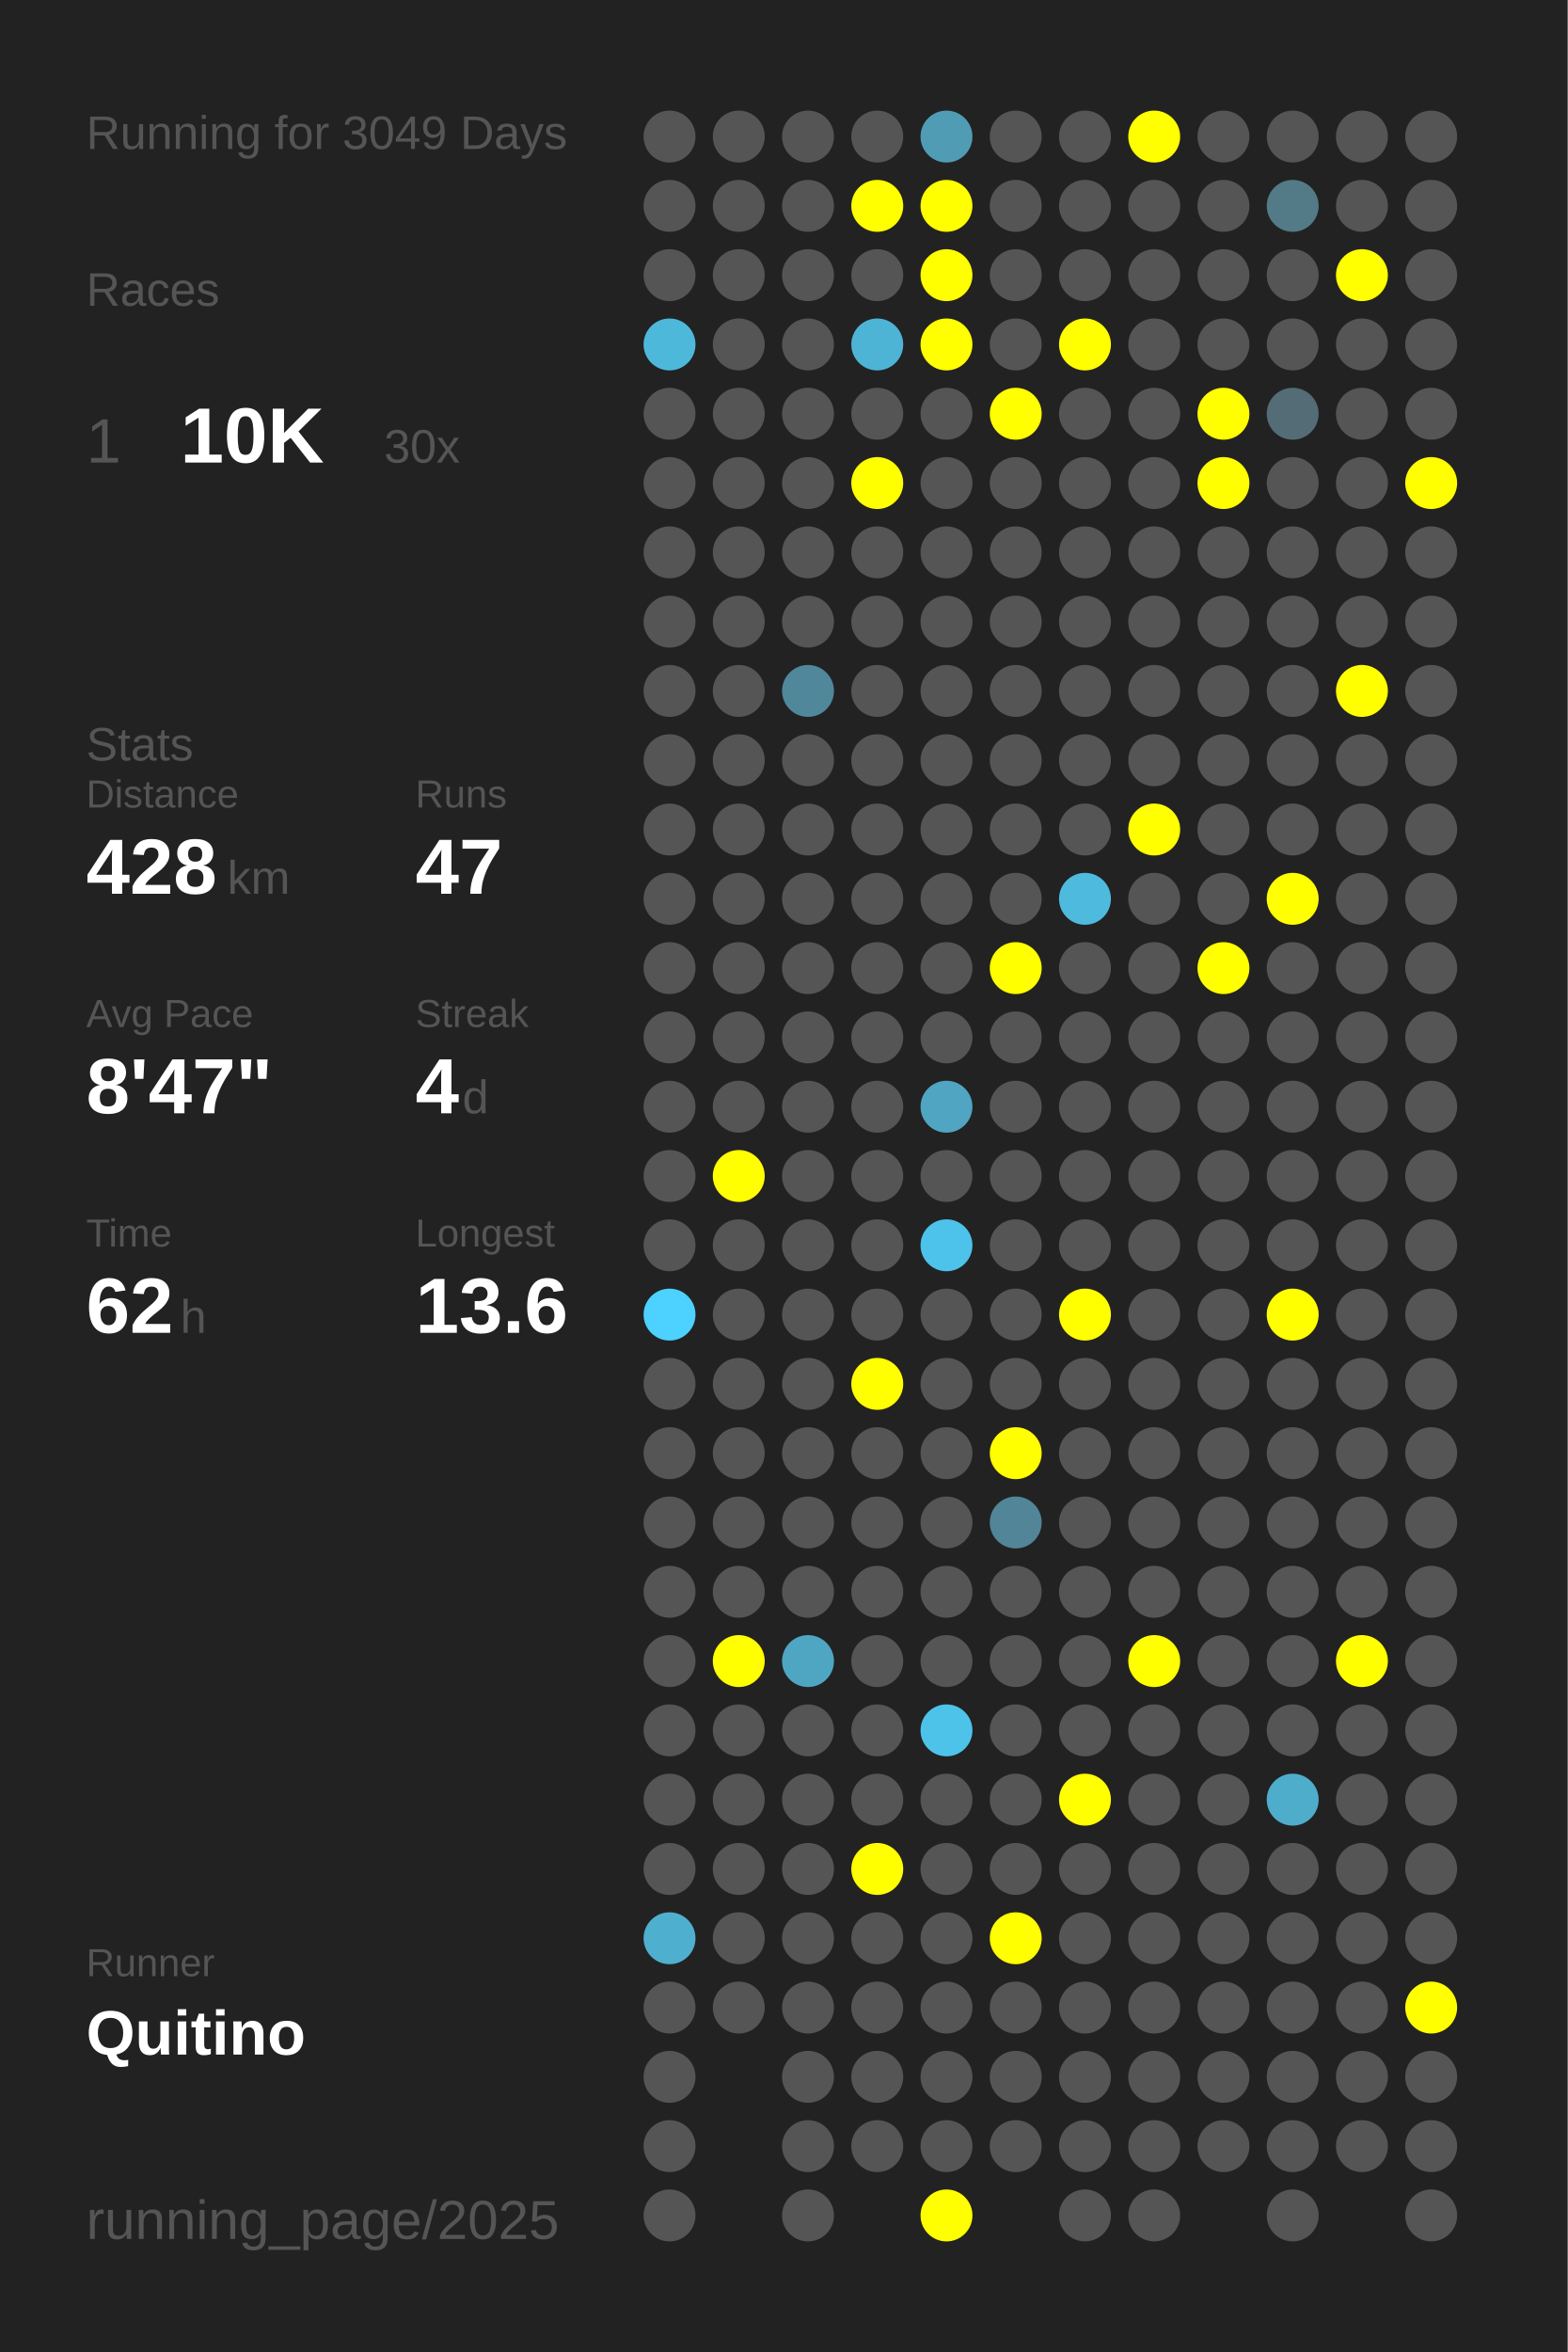
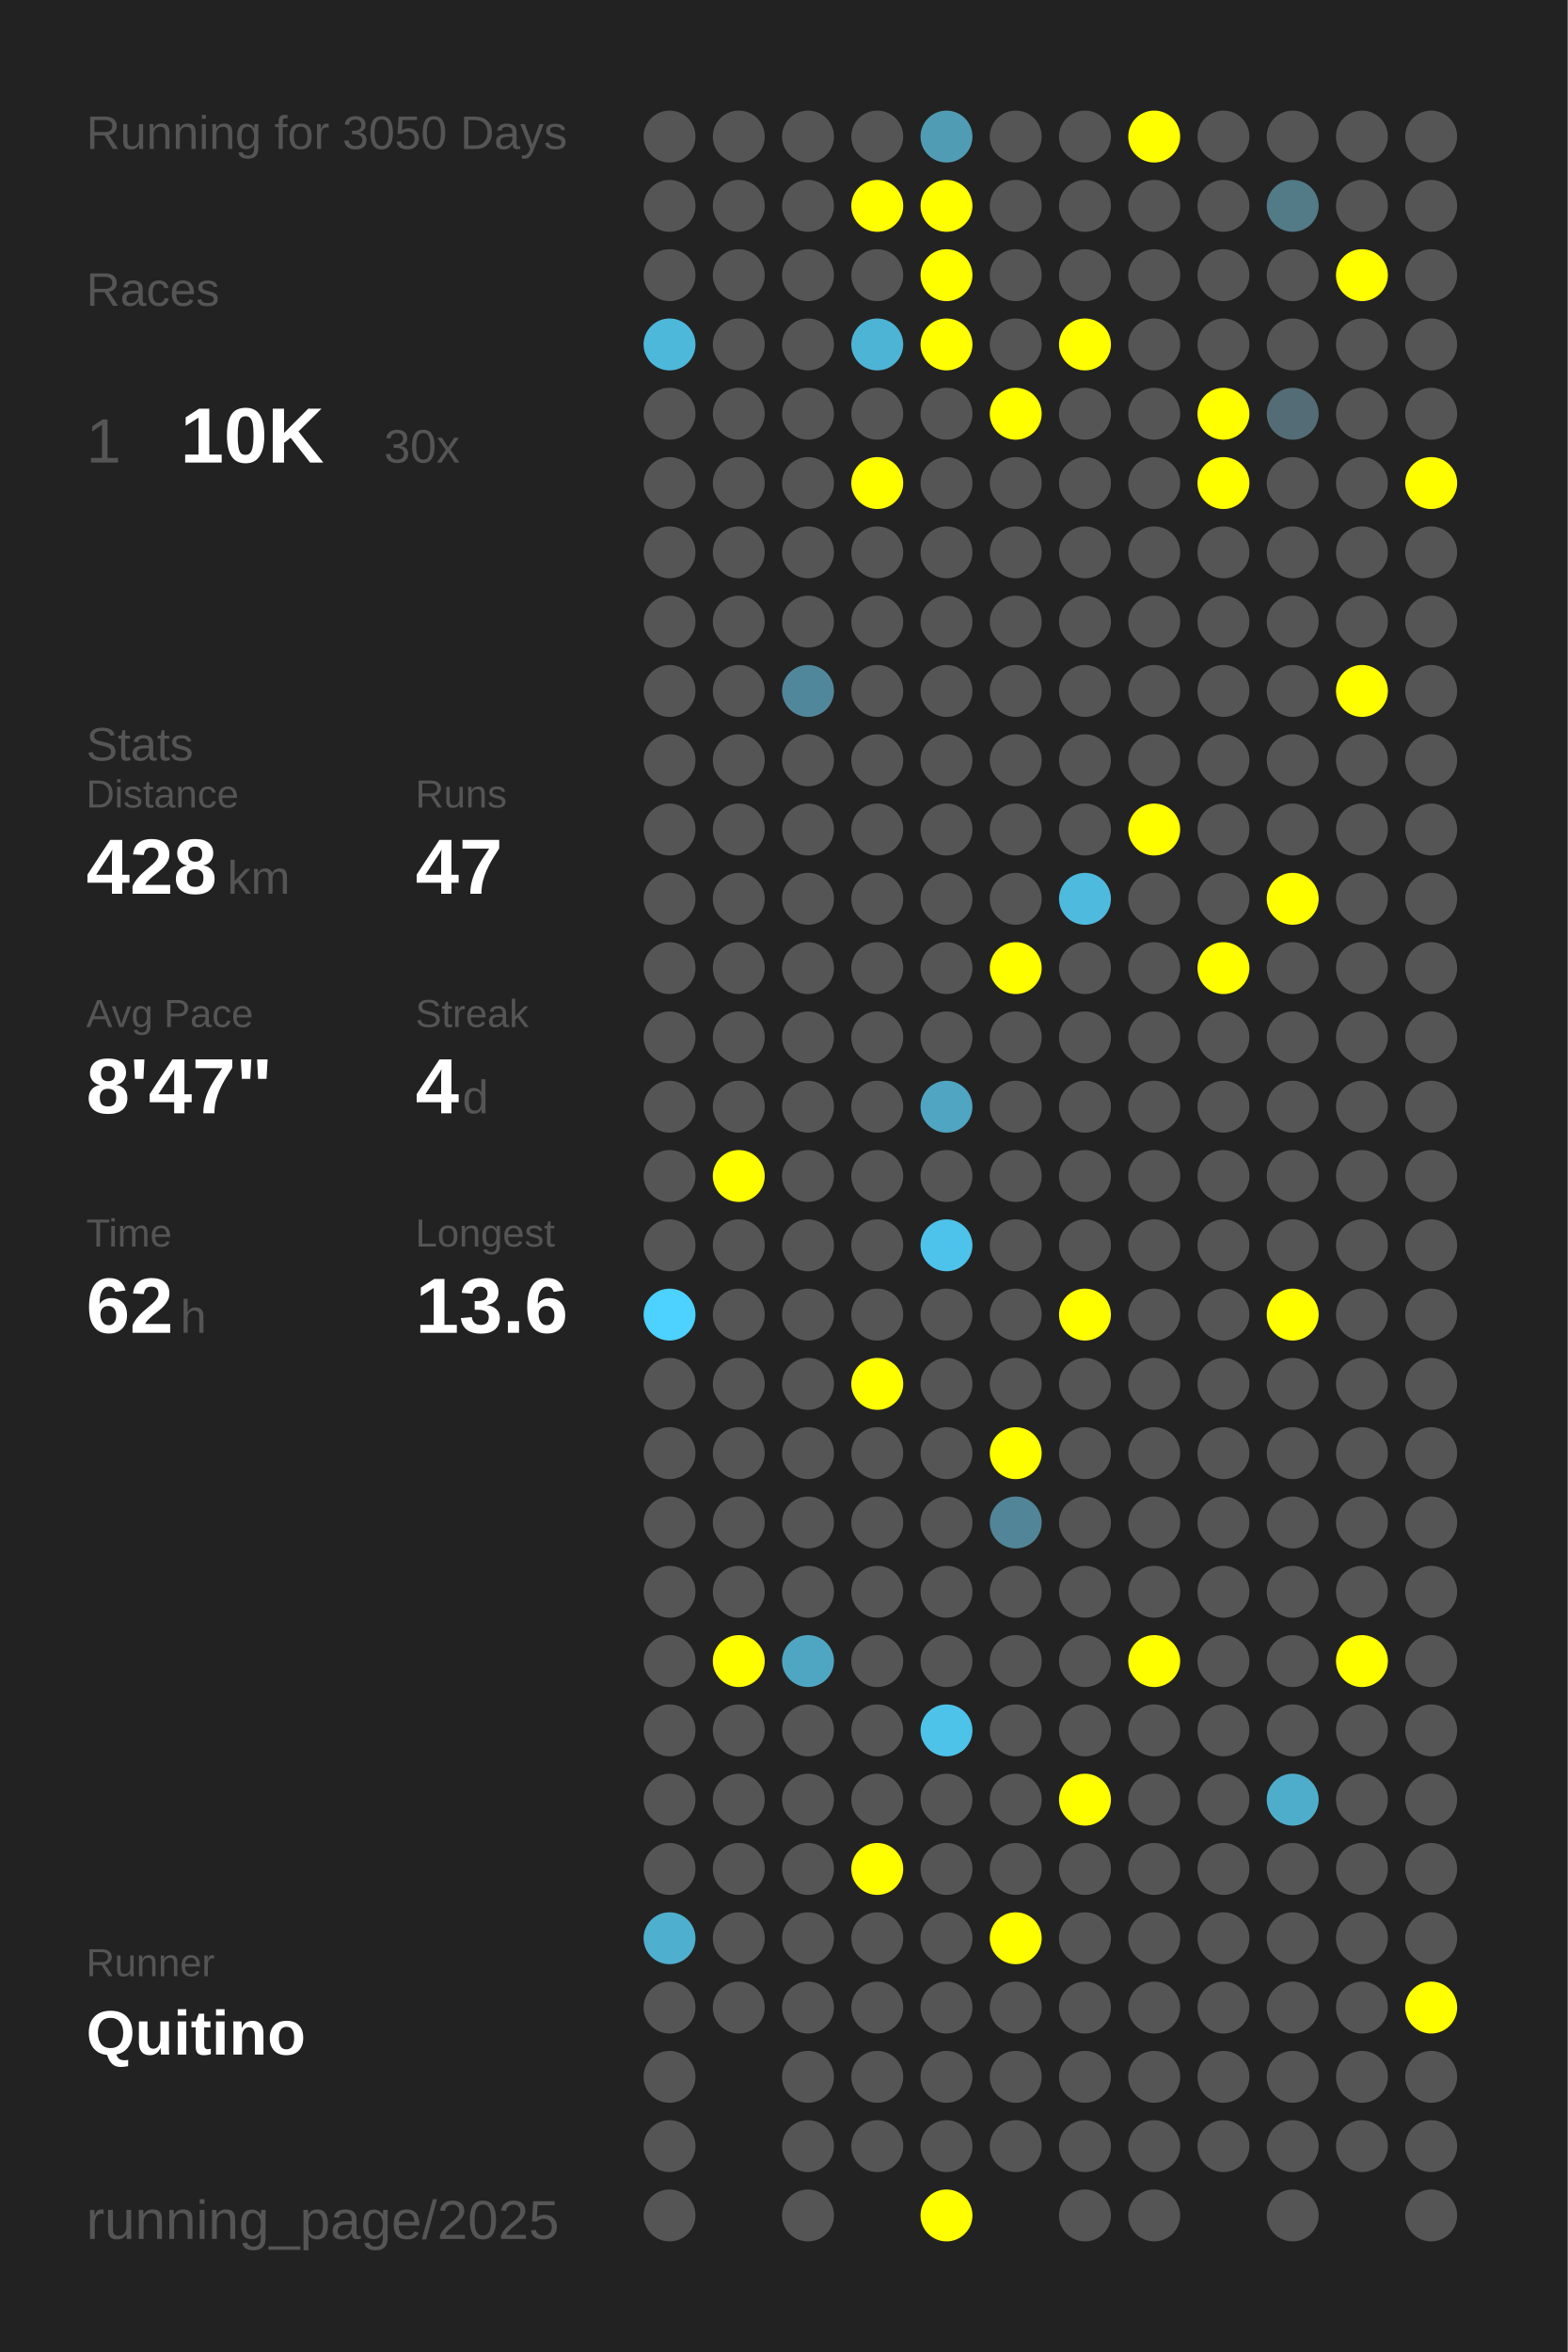
<svg xmlns="http://www.w3.org/2000/svg" baseProfile="full" height="300mm" version="1.1" viewBox="0,0,200,300" width="200mm">
  <defs />
  <rect fill="#222222" height="300" width="200" x="0" y="0" />
-   <text fill="#555555" style="font-size:6px; font-family:Arial;" x="11" y="19">Running for 3049 Days</text>
+   <text fill="#555555" style="font-size:6px; font-family:Arial;" x="11" y="19">Running for 3050 Days</text>
  <text fill="#555555" style="font-size:6px; font-family:Arial;" x="11" y="39">Races</text>
  <text fill="#555555" style="font-size:8px; font-family:Arial;" x="11" y="59">1</text>
  <text fill="#FFFFFF" style="font-size:10px; font-family:Arial; font-weight:bold;" x="23" y="59">10K</text>
  <text fill="#555555" style="font-size:6px; font-family:Arial;" x="49" y="59">30x</text>
  <text fill="#555555" style="font-size:6px; font-family:Arial;" x="11" y="97">Stats</text>
  <text fill="#555555" style="font-size:5px; font-family:Arial;" x="11" y="103">Distance</text>
  <text fill="#FFFFFF" style="font-size:10px; font-family:Arial; font-weight:bold;" x="11" y="114">428</text>
  <text fill="#555555" style="font-size:6px; font-family:Arial;" x="29" y="114">km</text>
  <text fill="#555555" style="font-size:5px; font-family:Arial;" x="53" y="103">Runs</text>
  <text fill="#FFFFFF" style="font-size:10px; font-family:Arial; font-weight:bold;" x="53" y="114">47</text>
  <text fill="#555555" style="font-size:5px; font-family:Arial;" x="11" y="131">Avg Pace</text>
  <text fill="#FFFFFF" style="font-size:10px; font-family:Arial; font-weight:bold;" x="11" y="142">8'47"</text>
  <text fill="#555555" style="font-size:5px; font-family:Arial;" x="53" y="131">Streak</text>
  <text fill="#FFFFFF" style="font-size:10px; font-family:Arial; font-weight:bold;" x="53" y="142">4</text>
  <text fill="#555555" style="font-size:6px; font-family:Arial;" x="59" y="142">d</text>
  <text fill="#555555" style="font-size:5px; font-family:Arial;" x="11" y="159">Time</text>
  <text fill="#FFFFFF" style="font-size:10px; font-family:Arial; font-weight:bold;" x="11" y="170">62</text>
  <text fill="#555555" style="font-size:6px; font-family:Arial;" x="23" y="170">h</text>
  <text fill="#555555" style="font-size:5px; font-family:Arial;" x="53" y="159">Longest</text>
  <text fill="#FFFFFF" style="font-size:10px; font-family:Arial; font-weight:bold;" x="53" y="170">13.6</text>
  <text fill="#555555" style="font-size:5px; font-family:Arial;" x="11" y="252.065">Runner</text>
  <text fill="#FFFFFF" style="font-size:8px; font-family:Arial; font-weight:bold;" x="11" y="262.065">Quitino</text>
  <text fill="#555555" style="font-size:7px; font-family:Arial;" x="11" y="285.581">running_page/2025</text>
  <circle cx="85.417" cy="17.419" fill="#555555" r="3.312" />
  <circle cx="85.417" cy="26.258" fill="#555555" r="3.312" />
  <circle cx="85.417" cy="35.097" fill="#555555" r="3.312" />
  <circle cx="85.417" cy="43.935" fill="#4eb8db" r="3.312" />
  <circle cx="85.417" cy="52.774" fill="#555555" r="3.312" />
  <circle cx="85.417" cy="61.613" fill="#555555" r="3.312" />
  <circle cx="85.417" cy="70.452" fill="#555555" r="3.312" />
  <circle cx="85.417" cy="79.29" fill="#555555" r="3.312" />
  <circle cx="85.417" cy="88.129" fill="#555555" r="3.312" />
  <circle cx="85.417" cy="96.968" fill="#555555" r="3.312" />
  <circle cx="85.417" cy="105.806" fill="#555555" r="3.312" />
  <circle cx="85.417" cy="114.645" fill="#555555" r="3.312" />
  <circle cx="85.417" cy="123.484" fill="#555555" r="3.312" />
  <circle cx="85.417" cy="132.323" fill="#555555" r="3.312" />
  <circle cx="85.417" cy="141.161" fill="#555555" r="3.312" />
  <circle cx="85.417" cy="150" fill="#555555" r="3.312" />
  <circle cx="85.417" cy="158.839" fill="#555555" r="3.312" />
  <circle cx="85.417" cy="167.677" fill="#4dd1fe" r="3.312" />
  <circle cx="85.417" cy="176.516" fill="#555555" r="3.312" />
  <circle cx="85.417" cy="185.355" fill="#555555" r="3.312" />
  <circle cx="85.417" cy="194.194" fill="#555555" r="3.312" />
  <circle cx="85.417" cy="203.032" fill="#555555" r="3.312" />
  <circle cx="85.417" cy="211.871" fill="#555555" r="3.312" />
  <circle cx="85.417" cy="220.71" fill="#555555" r="3.312" />
  <circle cx="85.417" cy="229.548" fill="#555555" r="3.312" />
  <circle cx="85.417" cy="238.387" fill="#555555" r="3.312" />
  <circle cx="85.417" cy="247.226" fill="#4fafcf" r="3.312" />
  <circle cx="85.417" cy="256.065" fill="#555555" r="3.312" />
  <circle cx="85.417" cy="264.903" fill="#555555" r="3.312" />
  <circle cx="85.417" cy="273.742" fill="#555555" r="3.312" />
  <circle cx="85.417" cy="282.581" fill="#555555" r="3.312" />
  <circle cx="94.25" cy="17.419" fill="#555555" r="3.312" />
  <circle cx="94.25" cy="26.258" fill="#555555" r="3.312" />
  <circle cx="94.25" cy="35.097" fill="#555555" r="3.312" />
  <circle cx="94.25" cy="43.935" fill="#555555" r="3.312" />
  <circle cx="94.25" cy="52.774" fill="#555555" r="3.312" />
  <circle cx="94.25" cy="61.613" fill="#555555" r="3.312" />
  <circle cx="94.25" cy="70.452" fill="#555555" r="3.312" />
  <circle cx="94.25" cy="79.29" fill="#555555" r="3.312" />
  <circle cx="94.25" cy="88.129" fill="#555555" r="3.312" />
  <circle cx="94.25" cy="96.968" fill="#555555" r="3.312" />
  <circle cx="94.25" cy="105.806" fill="#555555" r="3.312" />
  <circle cx="94.25" cy="114.645" fill="#555555" r="3.312" />
  <circle cx="94.25" cy="123.484" fill="#555555" r="3.312" />
  <circle cx="94.25" cy="132.323" fill="#555555" r="3.312" />
  <circle cx="94.25" cy="141.161" fill="#555555" r="3.312" />
  <circle cx="94.25" cy="150" fill="#FFFF00" r="3.312" />
  <circle cx="94.25" cy="158.839" fill="#555555" r="3.312" />
  <circle cx="94.25" cy="167.677" fill="#555555" r="3.312" />
  <circle cx="94.25" cy="176.516" fill="#555555" r="3.312" />
  <circle cx="94.25" cy="185.355" fill="#555555" r="3.312" />
  <circle cx="94.25" cy="194.194" fill="#555555" r="3.312" />
  <circle cx="94.25" cy="203.032" fill="#555555" r="3.312" />
  <circle cx="94.25" cy="211.871" fill="#FFFF00" r="3.312" />
  <circle cx="94.25" cy="220.71" fill="#555555" r="3.312" />
  <circle cx="94.25" cy="229.548" fill="#555555" r="3.312" />
  <circle cx="94.25" cy="238.387" fill="#555555" r="3.312" />
  <circle cx="94.25" cy="247.226" fill="#555555" r="3.312" />
  <circle cx="94.25" cy="256.065" fill="#555555" r="3.312" />
  <circle cx="103.083" cy="17.419" fill="#555555" r="3.312" />
  <circle cx="103.083" cy="26.258" fill="#555555" r="3.312" />
  <circle cx="103.083" cy="35.097" fill="#555555" r="3.312" />
  <circle cx="103.083" cy="43.935" fill="#555555" r="3.312" />
  <circle cx="103.083" cy="52.774" fill="#555555" r="3.312" />
  <circle cx="103.083" cy="61.613" fill="#555555" r="3.312" />
  <circle cx="103.083" cy="70.452" fill="#555555" r="3.312" />
  <circle cx="103.083" cy="79.29" fill="#555555" r="3.312" />
  <circle cx="103.083" cy="88.129" fill="#51879a" r="3.312" />
  <circle cx="103.083" cy="96.968" fill="#555555" r="3.312" />
  <circle cx="103.083" cy="105.806" fill="#555555" r="3.312" />
  <circle cx="103.083" cy="114.645" fill="#555555" r="3.312" />
  <circle cx="103.083" cy="123.484" fill="#555555" r="3.312" />
  <circle cx="103.083" cy="132.323" fill="#555555" r="3.312" />
  <circle cx="103.083" cy="141.161" fill="#555555" r="3.312" />
  <circle cx="103.083" cy="150" fill="#555555" r="3.312" />
  <circle cx="103.083" cy="158.839" fill="#555555" r="3.312" />
  <circle cx="103.083" cy="167.677" fill="#555555" r="3.312" />
  <circle cx="103.083" cy="176.516" fill="#555555" r="3.312" />
  <circle cx="103.083" cy="185.355" fill="#555555" r="3.312" />
  <circle cx="103.083" cy="194.194" fill="#555555" r="3.312" />
  <circle cx="103.083" cy="203.032" fill="#555555" r="3.312" />
  <circle cx="103.083" cy="211.871" fill="#4fa6c3" r="3.312" />
  <circle cx="103.083" cy="220.71" fill="#555555" r="3.312" />
  <circle cx="103.083" cy="229.548" fill="#555555" r="3.312" />
  <circle cx="103.083" cy="238.387" fill="#555555" r="3.312" />
  <circle cx="103.083" cy="247.226" fill="#555555" r="3.312" />
  <circle cx="103.083" cy="256.065" fill="#555555" r="3.312" />
  <circle cx="103.083" cy="264.903" fill="#555555" r="3.312" />
  <circle cx="103.083" cy="273.742" fill="#555555" r="3.312" />
  <circle cx="103.083" cy="282.581" fill="#555555" r="3.312" />
  <circle cx="111.917" cy="17.419" fill="#555555" r="3.312" />
  <circle cx="111.917" cy="26.258" fill="#FFFF00" r="3.312" />
  <circle cx="111.917" cy="35.097" fill="#555555" r="3.312" />
  <circle cx="111.917" cy="43.935" fill="#4eb4d6" r="3.312" />
  <circle cx="111.917" cy="52.774" fill="#555555" r="3.312" />
  <circle cx="111.917" cy="61.613" fill="#FFFF00" r="3.312" />
  <circle cx="111.917" cy="70.452" fill="#555555" r="3.312" />
  <circle cx="111.917" cy="79.29" fill="#555555" r="3.312" />
  <circle cx="111.917" cy="88.129" fill="#555555" r="3.312" />
  <circle cx="111.917" cy="96.968" fill="#555555" r="3.312" />
  <circle cx="111.917" cy="105.806" fill="#555555" r="3.312" />
  <circle cx="111.917" cy="114.645" fill="#555555" r="3.312" />
  <circle cx="111.917" cy="123.484" fill="#555555" r="3.312" />
  <circle cx="111.917" cy="132.323" fill="#555555" r="3.312" />
  <circle cx="111.917" cy="141.161" fill="#555555" r="3.312" />
  <circle cx="111.917" cy="150" fill="#555555" r="3.312" />
  <circle cx="111.917" cy="158.839" fill="#555555" r="3.312" />
  <circle cx="111.917" cy="167.677" fill="#555555" r="3.312" />
  <circle cx="111.917" cy="176.516" fill="#FFFF00" r="3.312" />
  <circle cx="111.917" cy="185.355" fill="#555555" r="3.312" />
  <circle cx="111.917" cy="194.194" fill="#555555" r="3.312" />
  <circle cx="111.917" cy="203.032" fill="#555555" r="3.312" />
  <circle cx="111.917" cy="211.871" fill="#555555" r="3.312" />
  <circle cx="111.917" cy="220.71" fill="#555555" r="3.312" />
  <circle cx="111.917" cy="229.548" fill="#555555" r="3.312" />
  <circle cx="111.917" cy="238.387" fill="#FFFF00" r="3.312" />
  <circle cx="111.917" cy="247.226" fill="#555555" r="3.312" />
  <circle cx="111.917" cy="256.065" fill="#555555" r="3.312" />
  <circle cx="111.917" cy="264.903" fill="#555555" r="3.312" />
  <circle cx="111.917" cy="273.742" fill="#555555" r="3.312" />
  <circle cx="120.75" cy="17.419" fill="#509cb5" r="3.312" />
  <circle cx="120.75" cy="26.258" fill="#FFFF00" r="3.312" />
  <circle cx="120.75" cy="35.097" fill="#FFFF00" r="3.312" />
  <circle cx="120.75" cy="43.935" fill="#FFFF00" r="3.312" />
  <circle cx="120.75" cy="52.774" fill="#555555" r="3.312" />
  <circle cx="120.75" cy="61.613" fill="#555555" r="3.312" />
  <circle cx="120.75" cy="70.452" fill="#555555" r="3.312" />
  <circle cx="120.75" cy="79.29" fill="#555555" r="3.312" />
  <circle cx="120.75" cy="88.129" fill="#555555" r="3.312" />
  <circle cx="120.75" cy="96.968" fill="#555555" r="3.312" />
  <circle cx="120.75" cy="105.806" fill="#555555" r="3.312" />
  <circle cx="120.75" cy="114.645" fill="#555555" r="3.312" />
  <circle cx="120.75" cy="123.484" fill="#555555" r="3.312" />
  <circle cx="120.75" cy="132.323" fill="#555555" r="3.312" />
  <circle cx="120.75" cy="141.161" fill="#4fa5c2" r="3.312" />
  <circle cx="120.75" cy="150" fill="#555555" r="3.312" />
  <circle cx="120.75" cy="158.839" fill="#4dc2ea" r="3.312" />
  <circle cx="120.75" cy="167.677" fill="#555555" r="3.312" />
  <circle cx="120.75" cy="176.516" fill="#555555" r="3.312" />
  <circle cx="120.75" cy="185.355" fill="#555555" r="3.312" />
  <circle cx="120.75" cy="194.194" fill="#555555" r="3.312" />
  <circle cx="120.75" cy="203.032" fill="#555555" r="3.312" />
  <circle cx="120.75" cy="211.871" fill="#555555" r="3.312" />
  <circle cx="120.75" cy="220.71" fill="#4dc3ea" r="3.312" />
  <circle cx="120.75" cy="229.548" fill="#555555" r="3.312" />
  <circle cx="120.75" cy="238.387" fill="#555555" r="3.312" />
  <circle cx="120.75" cy="247.226" fill="#555555" r="3.312" />
  <circle cx="120.75" cy="256.065" fill="#555555" r="3.312" />
  <circle cx="120.75" cy="264.903" fill="#555555" r="3.312" />
  <circle cx="120.75" cy="273.742" fill="#555555" r="3.312" />
  <circle cx="120.75" cy="282.581" fill="#FFFF00" r="3.312" />
  <circle cx="129.583" cy="17.419" fill="#555555" r="3.312" />
  <circle cx="129.583" cy="26.258" fill="#555555" r="3.312" />
  <circle cx="129.583" cy="35.097" fill="#555555" r="3.312" />
  <circle cx="129.583" cy="43.935" fill="#555555" r="3.312" />
  <circle cx="129.583" cy="52.774" fill="#FFFF00" r="3.312" />
  <circle cx="129.583" cy="61.613" fill="#555555" r="3.312" />
  <circle cx="129.583" cy="70.452" fill="#555555" r="3.312" />
  <circle cx="129.583" cy="79.29" fill="#555555" r="3.312" />
  <circle cx="129.583" cy="88.129" fill="#555555" r="3.312" />
  <circle cx="129.583" cy="96.968" fill="#555555" r="3.312" />
  <circle cx="129.583" cy="105.806" fill="#555555" r="3.312" />
  <circle cx="129.583" cy="114.645" fill="#555555" r="3.312" />
  <circle cx="129.583" cy="123.484" fill="#FFFF00" r="3.312" />
  <circle cx="129.583" cy="132.323" fill="#555555" r="3.312" />
  <circle cx="129.583" cy="141.161" fill="#555555" r="3.312" />
  <circle cx="129.583" cy="150" fill="#555555" r="3.312" />
  <circle cx="129.583" cy="158.839" fill="#555555" r="3.312" />
  <circle cx="129.583" cy="167.677" fill="#555555" r="3.312" />
  <circle cx="129.583" cy="176.516" fill="#555555" r="3.312" />
  <circle cx="129.583" cy="185.355" fill="#FFFF00" r="3.312" />
  <circle cx="129.583" cy="194.194" fill="#518597" r="3.312" />
  <circle cx="129.583" cy="203.032" fill="#555555" r="3.312" />
  <circle cx="129.583" cy="211.871" fill="#555555" r="3.312" />
  <circle cx="129.583" cy="220.71" fill="#555555" r="3.312" />
  <circle cx="129.583" cy="229.548" fill="#555555" r="3.312" />
  <circle cx="129.583" cy="238.387" fill="#555555" r="3.312" />
  <circle cx="129.583" cy="247.226" fill="#FFFF00" r="3.312" />
  <circle cx="129.583" cy="256.065" fill="#555555" r="3.312" />
  <circle cx="129.583" cy="264.903" fill="#555555" r="3.312" />
  <circle cx="129.583" cy="273.742" fill="#555555" r="3.312" />
  <circle cx="138.417" cy="17.419" fill="#555555" r="3.312" />
  <circle cx="138.417" cy="26.258" fill="#555555" r="3.312" />
  <circle cx="138.417" cy="35.097" fill="#555555" r="3.312" />
  <circle cx="138.417" cy="43.935" fill="#FFFF00" r="3.312" />
  <circle cx="138.417" cy="52.774" fill="#555555" r="3.312" />
  <circle cx="138.417" cy="61.613" fill="#555555" r="3.312" />
  <circle cx="138.417" cy="70.452" fill="#555555" r="3.312" />
  <circle cx="138.417" cy="79.29" fill="#555555" r="3.312" />
  <circle cx="138.417" cy="88.129" fill="#555555" r="3.312" />
  <circle cx="138.417" cy="96.968" fill="#555555" r="3.312" />
  <circle cx="138.417" cy="105.806" fill="#555555" r="3.312" />
  <circle cx="138.417" cy="114.645" fill="#4ebade" r="3.312" />
  <circle cx="138.417" cy="123.484" fill="#555555" r="3.312" />
  <circle cx="138.417" cy="132.323" fill="#555555" r="3.312" />
  <circle cx="138.417" cy="141.161" fill="#555555" r="3.312" />
  <circle cx="138.417" cy="150" fill="#555555" r="3.312" />
  <circle cx="138.417" cy="158.839" fill="#555555" r="3.312" />
  <circle cx="138.417" cy="167.677" fill="#FFFF00" r="3.312" />
  <circle cx="138.417" cy="176.516" fill="#555555" r="3.312" />
  <circle cx="138.417" cy="185.355" fill="#555555" r="3.312" />
  <circle cx="138.417" cy="194.194" fill="#555555" r="3.312" />
  <circle cx="138.417" cy="203.032" fill="#555555" r="3.312" />
  <circle cx="138.417" cy="211.871" fill="#555555" r="3.312" />
  <circle cx="138.417" cy="220.71" fill="#555555" r="3.312" />
  <circle cx="138.417" cy="229.548" fill="#FFFF00" r="3.312" />
  <circle cx="138.417" cy="238.387" fill="#555555" r="3.312" />
  <circle cx="138.417" cy="247.226" fill="#555555" r="3.312" />
  <circle cx="138.417" cy="256.065" fill="#555555" r="3.312" />
  <circle cx="138.417" cy="264.903" fill="#555555" r="3.312" />
  <circle cx="138.417" cy="273.742" fill="#555555" r="3.312" />
  <circle cx="138.417" cy="282.581" fill="#555555" r="3.312" />
  <circle cx="147.25" cy="17.419" fill="#FFFF00" r="3.312" />
  <circle cx="147.25" cy="26.258" fill="#555555" r="3.312" />
  <circle cx="147.25" cy="35.097" fill="#555555" r="3.312" />
  <circle cx="147.25" cy="43.935" fill="#555555" r="3.312" />
  <circle cx="147.25" cy="52.774" fill="#555555" r="3.312" />
  <circle cx="147.25" cy="61.613" fill="#555555" r="3.312" />
  <circle cx="147.25" cy="70.452" fill="#555555" r="3.312" />
  <circle cx="147.25" cy="79.29" fill="#555555" r="3.312" />
  <circle cx="147.25" cy="88.129" fill="#555555" r="3.312" />
  <circle cx="147.25" cy="96.968" fill="#555555" r="3.312" />
  <circle cx="147.25" cy="105.806" fill="#FFFF00" r="3.312" />
  <circle cx="147.25" cy="114.645" fill="#555555" r="3.312" />
  <circle cx="147.25" cy="123.484" fill="#555555" r="3.312" />
  <circle cx="147.25" cy="132.323" fill="#555555" r="3.312" />
  <circle cx="147.25" cy="141.161" fill="#555555" r="3.312" />
  <circle cx="147.25" cy="150" fill="#555555" r="3.312" />
  <circle cx="147.25" cy="158.839" fill="#555555" r="3.312" />
  <circle cx="147.25" cy="167.677" fill="#555555" r="3.312" />
  <circle cx="147.25" cy="176.516" fill="#555555" r="3.312" />
  <circle cx="147.25" cy="185.355" fill="#555555" r="3.312" />
  <circle cx="147.25" cy="194.194" fill="#555555" r="3.312" />
  <circle cx="147.25" cy="203.032" fill="#555555" r="3.312" />
  <circle cx="147.25" cy="211.871" fill="#FFFF00" r="3.312" />
  <circle cx="147.25" cy="220.71" fill="#555555" r="3.312" />
  <circle cx="147.25" cy="229.548" fill="#555555" r="3.312" />
  <circle cx="147.25" cy="238.387" fill="#555555" r="3.312" />
  <circle cx="147.25" cy="247.226" fill="#555555" r="3.312" />
  <circle cx="147.25" cy="256.065" fill="#555555" r="3.312" />
  <circle cx="147.25" cy="264.903" fill="#555555" r="3.312" />
  <circle cx="147.25" cy="273.742" fill="#555555" r="3.312" />
  <circle cx="147.25" cy="282.581" fill="#555555" r="3.312" />
  <circle cx="156.083" cy="17.419" fill="#555555" r="3.312" />
  <circle cx="156.083" cy="26.258" fill="#555555" r="3.312" />
  <circle cx="156.083" cy="35.097" fill="#555555" r="3.312" />
  <circle cx="156.083" cy="43.935" fill="#555555" r="3.312" />
  <circle cx="156.083" cy="52.774" fill="#FFFF00" r="3.312" />
  <circle cx="156.083" cy="61.613" fill="#FFFF00" r="3.312" />
  <circle cx="156.083" cy="70.452" fill="#555555" r="3.312" />
  <circle cx="156.083" cy="79.29" fill="#555555" r="3.312" />
  <circle cx="156.083" cy="88.129" fill="#555555" r="3.312" />
  <circle cx="156.083" cy="96.968" fill="#555555" r="3.312" />
  <circle cx="156.083" cy="105.806" fill="#555555" r="3.312" />
  <circle cx="156.083" cy="114.645" fill="#555555" r="3.312" />
  <circle cx="156.083" cy="123.484" fill="#FFFF00" r="3.312" />
  <circle cx="156.083" cy="132.323" fill="#555555" r="3.312" />
  <circle cx="156.083" cy="141.161" fill="#555555" r="3.312" />
  <circle cx="156.083" cy="150" fill="#555555" r="3.312" />
  <circle cx="156.083" cy="158.839" fill="#555555" r="3.312" />
  <circle cx="156.083" cy="167.677" fill="#555555" r="3.312" />
  <circle cx="156.083" cy="176.516" fill="#555555" r="3.312" />
  <circle cx="156.083" cy="185.355" fill="#555555" r="3.312" />
  <circle cx="156.083" cy="194.194" fill="#555555" r="3.312" />
  <circle cx="156.083" cy="203.032" fill="#555555" r="3.312" />
  <circle cx="156.083" cy="211.871" fill="#555555" r="3.312" />
  <circle cx="156.083" cy="220.71" fill="#555555" r="3.312" />
  <circle cx="156.083" cy="229.548" fill="#555555" r="3.312" />
  <circle cx="156.083" cy="238.387" fill="#555555" r="3.312" />
  <circle cx="156.083" cy="247.226" fill="#555555" r="3.312" />
  <circle cx="156.083" cy="256.065" fill="#555555" r="3.312" />
  <circle cx="156.083" cy="264.903" fill="#555555" r="3.312" />
  <circle cx="156.083" cy="273.742" fill="#555555" r="3.312" />
  <circle cx="164.917" cy="17.419" fill="#555555" r="3.312" />
  <circle cx="164.917" cy="26.258" fill="#527a87" r="3.312" />
  <circle cx="164.917" cy="35.097" fill="#555555" r="3.312" />
  <circle cx="164.917" cy="43.935" fill="#555555" r="3.312" />
  <circle cx="164.917" cy="52.774" fill="#536c75" r="3.312" />
  <circle cx="164.917" cy="61.613" fill="#555555" r="3.312" />
  <circle cx="164.917" cy="70.452" fill="#555555" r="3.312" />
  <circle cx="164.917" cy="79.29" fill="#555555" r="3.312" />
  <circle cx="164.917" cy="88.129" fill="#555555" r="3.312" />
  <circle cx="164.917" cy="96.968" fill="#555555" r="3.312" />
  <circle cx="164.917" cy="105.806" fill="#555555" r="3.312" />
  <circle cx="164.917" cy="114.645" fill="#FFFF00" r="3.312" />
  <circle cx="164.917" cy="123.484" fill="#555555" r="3.312" />
  <circle cx="164.917" cy="132.323" fill="#555555" r="3.312" />
  <circle cx="164.917" cy="141.161" fill="#555555" r="3.312" />
  <circle cx="164.917" cy="150" fill="#555555" r="3.312" />
  <circle cx="164.917" cy="158.839" fill="#555555" r="3.312" />
  <circle cx="164.917" cy="167.677" fill="#FFFF00" r="3.312" />
  <circle cx="164.917" cy="176.516" fill="#555555" r="3.312" />
  <circle cx="164.917" cy="185.355" fill="#555555" r="3.312" />
  <circle cx="164.917" cy="194.194" fill="#555555" r="3.312" />
  <circle cx="164.917" cy="203.032" fill="#555555" r="3.312" />
  <circle cx="164.917" cy="211.871" fill="#555555" r="3.312" />
  <circle cx="164.917" cy="220.71" fill="#555555" r="3.312" />
  <circle cx="164.917" cy="229.548" fill="#4fadcc" r="3.312" />
  <circle cx="164.917" cy="238.387" fill="#555555" r="3.312" />
  <circle cx="164.917" cy="247.226" fill="#555555" r="3.312" />
  <circle cx="164.917" cy="256.065" fill="#555555" r="3.312" />
  <circle cx="164.917" cy="264.903" fill="#555555" r="3.312" />
  <circle cx="164.917" cy="273.742" fill="#555555" r="3.312" />
  <circle cx="164.917" cy="282.581" fill="#555555" r="3.312" />
  <circle cx="173.75" cy="17.419" fill="#555555" r="3.312" />
  <circle cx="173.75" cy="26.258" fill="#555555" r="3.312" />
  <circle cx="173.75" cy="35.097" fill="#FFFF00" r="3.312" />
  <circle cx="173.75" cy="43.935" fill="#555555" r="3.312" />
  <circle cx="173.75" cy="52.774" fill="#555555" r="3.312" />
  <circle cx="173.75" cy="61.613" fill="#555555" r="3.312" />
  <circle cx="173.75" cy="70.452" fill="#555555" r="3.312" />
  <circle cx="173.75" cy="79.29" fill="#555555" r="3.312" />
  <circle cx="173.75" cy="88.129" fill="#FFFF00" r="3.312" />
  <circle cx="173.75" cy="96.968" fill="#555555" r="3.312" />
  <circle cx="173.75" cy="105.806" fill="#555555" r="3.312" />
  <circle cx="173.75" cy="114.645" fill="#555555" r="3.312" />
  <circle cx="173.75" cy="123.484" fill="#555555" r="3.312" />
  <circle cx="173.75" cy="132.323" fill="#555555" r="3.312" />
  <circle cx="173.75" cy="141.161" fill="#555555" r="3.312" />
  <circle cx="173.75" cy="150" fill="#555555" r="3.312" />
  <circle cx="173.75" cy="158.839" fill="#555555" r="3.312" />
  <circle cx="173.75" cy="167.677" fill="#555555" r="3.312" />
  <circle cx="173.75" cy="176.516" fill="#555555" r="3.312" />
  <circle cx="173.75" cy="185.355" fill="#555555" r="3.312" />
  <circle cx="173.75" cy="194.194" fill="#555555" r="3.312" />
  <circle cx="173.75" cy="203.032" fill="#555555" r="3.312" />
  <circle cx="173.75" cy="211.871" fill="#FFFF00" r="3.312" />
  <circle cx="173.75" cy="220.71" fill="#555555" r="3.312" />
  <circle cx="173.75" cy="229.548" fill="#555555" r="3.312" />
  <circle cx="173.75" cy="238.387" fill="#555555" r="3.312" />
  <circle cx="173.75" cy="247.226" fill="#555555" r="3.312" />
  <circle cx="173.75" cy="256.065" fill="#555555" r="3.312" />
  <circle cx="173.75" cy="264.903" fill="#555555" r="3.312" />
  <circle cx="173.75" cy="273.742" fill="#555555" r="3.312" />
  <circle cx="182.583" cy="17.419" fill="#555555" r="3.312" />
  <circle cx="182.583" cy="26.258" fill="#555555" r="3.312" />
  <circle cx="182.583" cy="35.097" fill="#555555" r="3.312" />
  <circle cx="182.583" cy="43.935" fill="#555555" r="3.312" />
  <circle cx="182.583" cy="52.774" fill="#555555" r="3.312" />
  <circle cx="182.583" cy="61.613" fill="#FFFF00" r="3.312" />
  <circle cx="182.583" cy="70.452" fill="#555555" r="3.312" />
  <circle cx="182.583" cy="79.29" fill="#555555" r="3.312" />
  <circle cx="182.583" cy="88.129" fill="#555555" r="3.312" />
  <circle cx="182.583" cy="96.968" fill="#555555" r="3.312" />
  <circle cx="182.583" cy="105.806" fill="#555555" r="3.312" />
  <circle cx="182.583" cy="114.645" fill="#555555" r="3.312" />
  <circle cx="182.583" cy="123.484" fill="#555555" r="3.312" />
  <circle cx="182.583" cy="132.323" fill="#555555" r="3.312" />
  <circle cx="182.583" cy="141.161" fill="#555555" r="3.312" />
  <circle cx="182.583" cy="150" fill="#555555" r="3.312" />
  <circle cx="182.583" cy="158.839" fill="#555555" r="3.312" />
  <circle cx="182.583" cy="167.677" fill="#555555" r="3.312" />
  <circle cx="182.583" cy="176.516" fill="#555555" r="3.312" />
  <circle cx="182.583" cy="185.355" fill="#555555" r="3.312" />
  <circle cx="182.583" cy="194.194" fill="#555555" r="3.312" />
  <circle cx="182.583" cy="203.032" fill="#555555" r="3.312" />
  <circle cx="182.583" cy="211.871" fill="#555555" r="3.312" />
  <circle cx="182.583" cy="220.71" fill="#555555" r="3.312" />
  <circle cx="182.583" cy="229.548" fill="#555555" r="3.312" />
  <circle cx="182.583" cy="238.387" fill="#555555" r="3.312" />
  <circle cx="182.583" cy="247.226" fill="#555555" r="3.312" />
  <circle cx="182.583" cy="256.065" fill="#FFFF00" r="3.312" />
  <circle cx="182.583" cy="264.903" fill="#555555" r="3.312" />
  <circle cx="182.583" cy="273.742" fill="#555555" r="3.312" />
  <circle cx="182.583" cy="282.581" fill="#555555" r="3.312" />
</svg>
